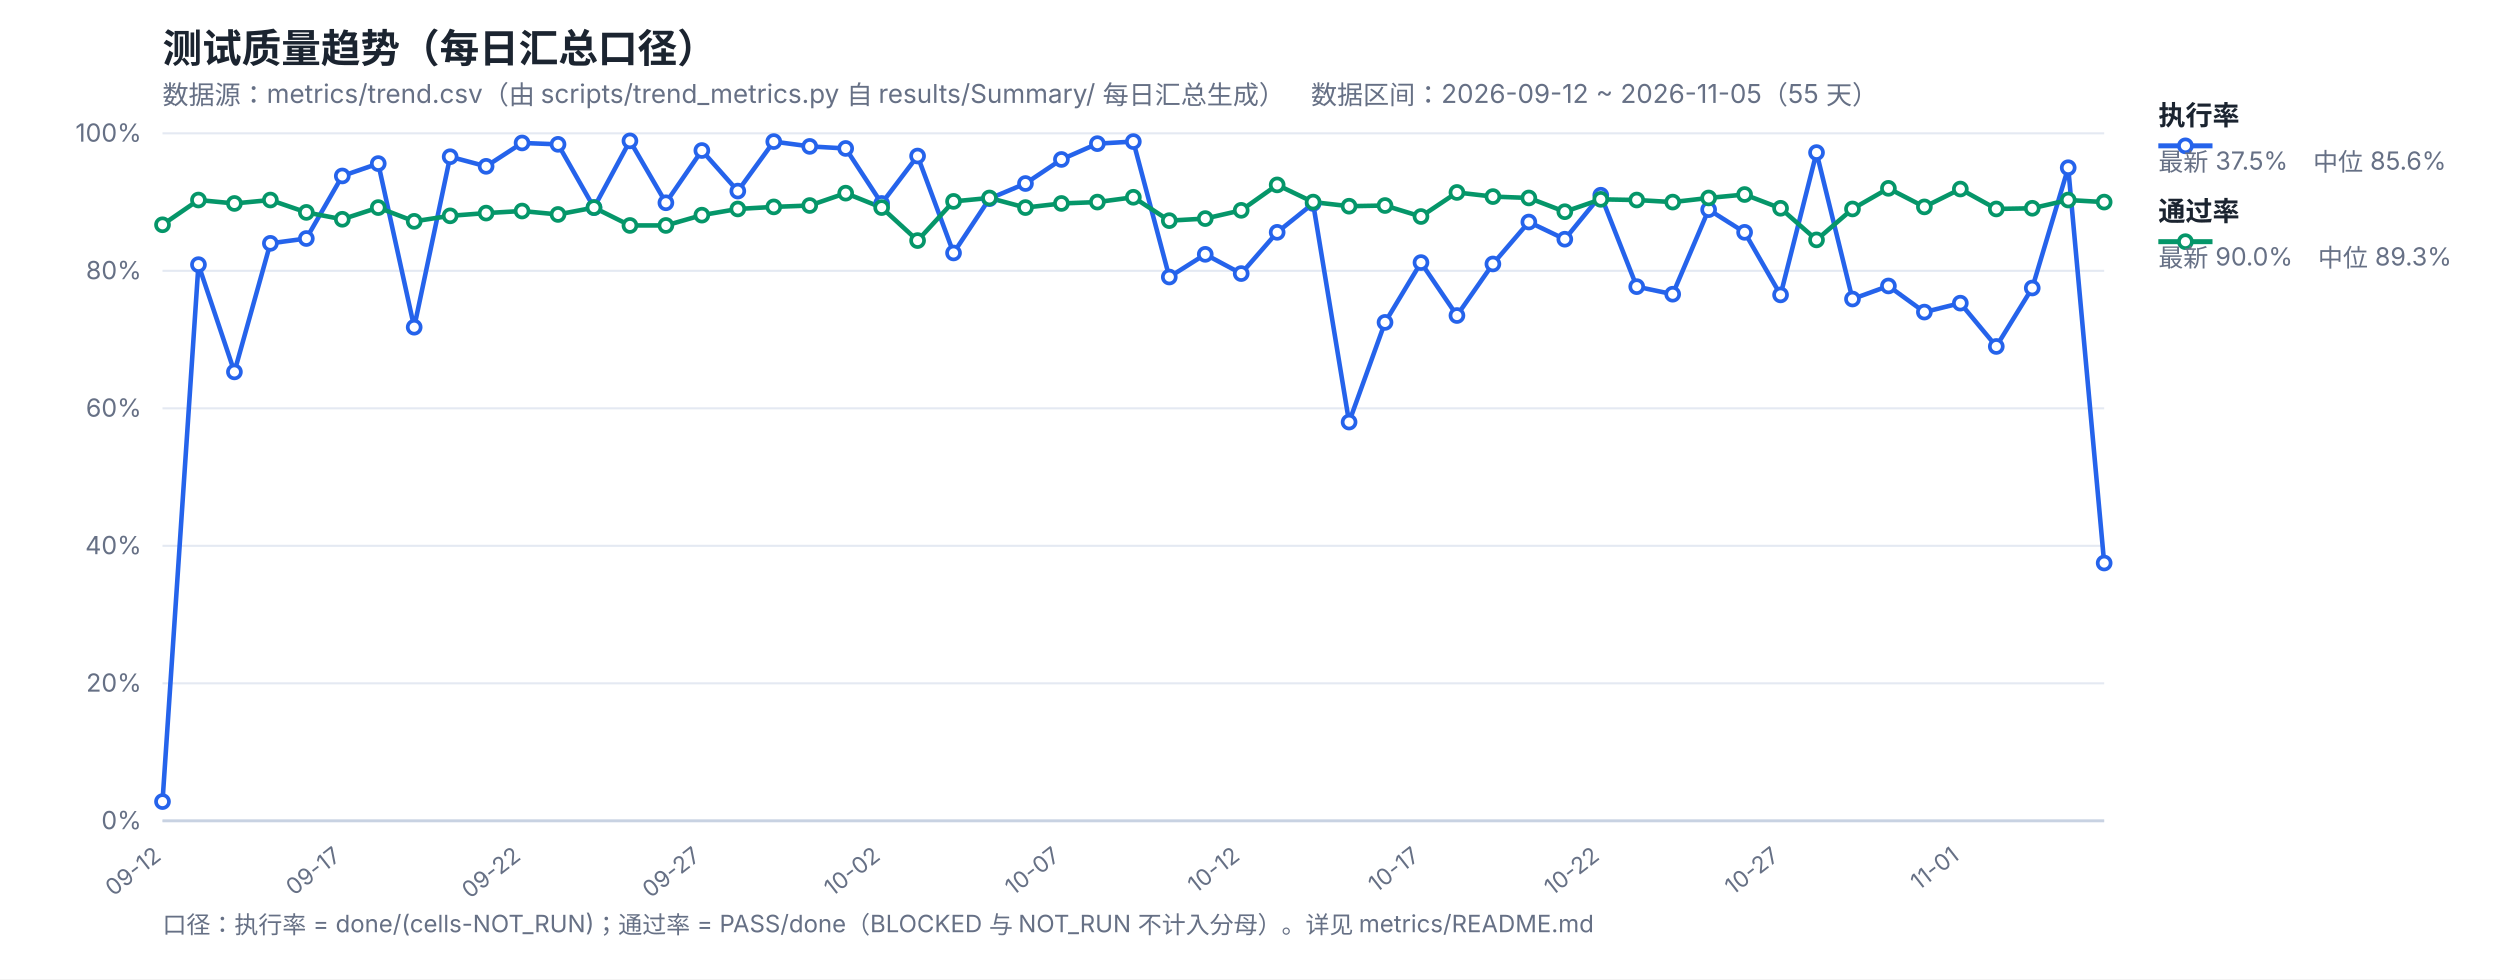
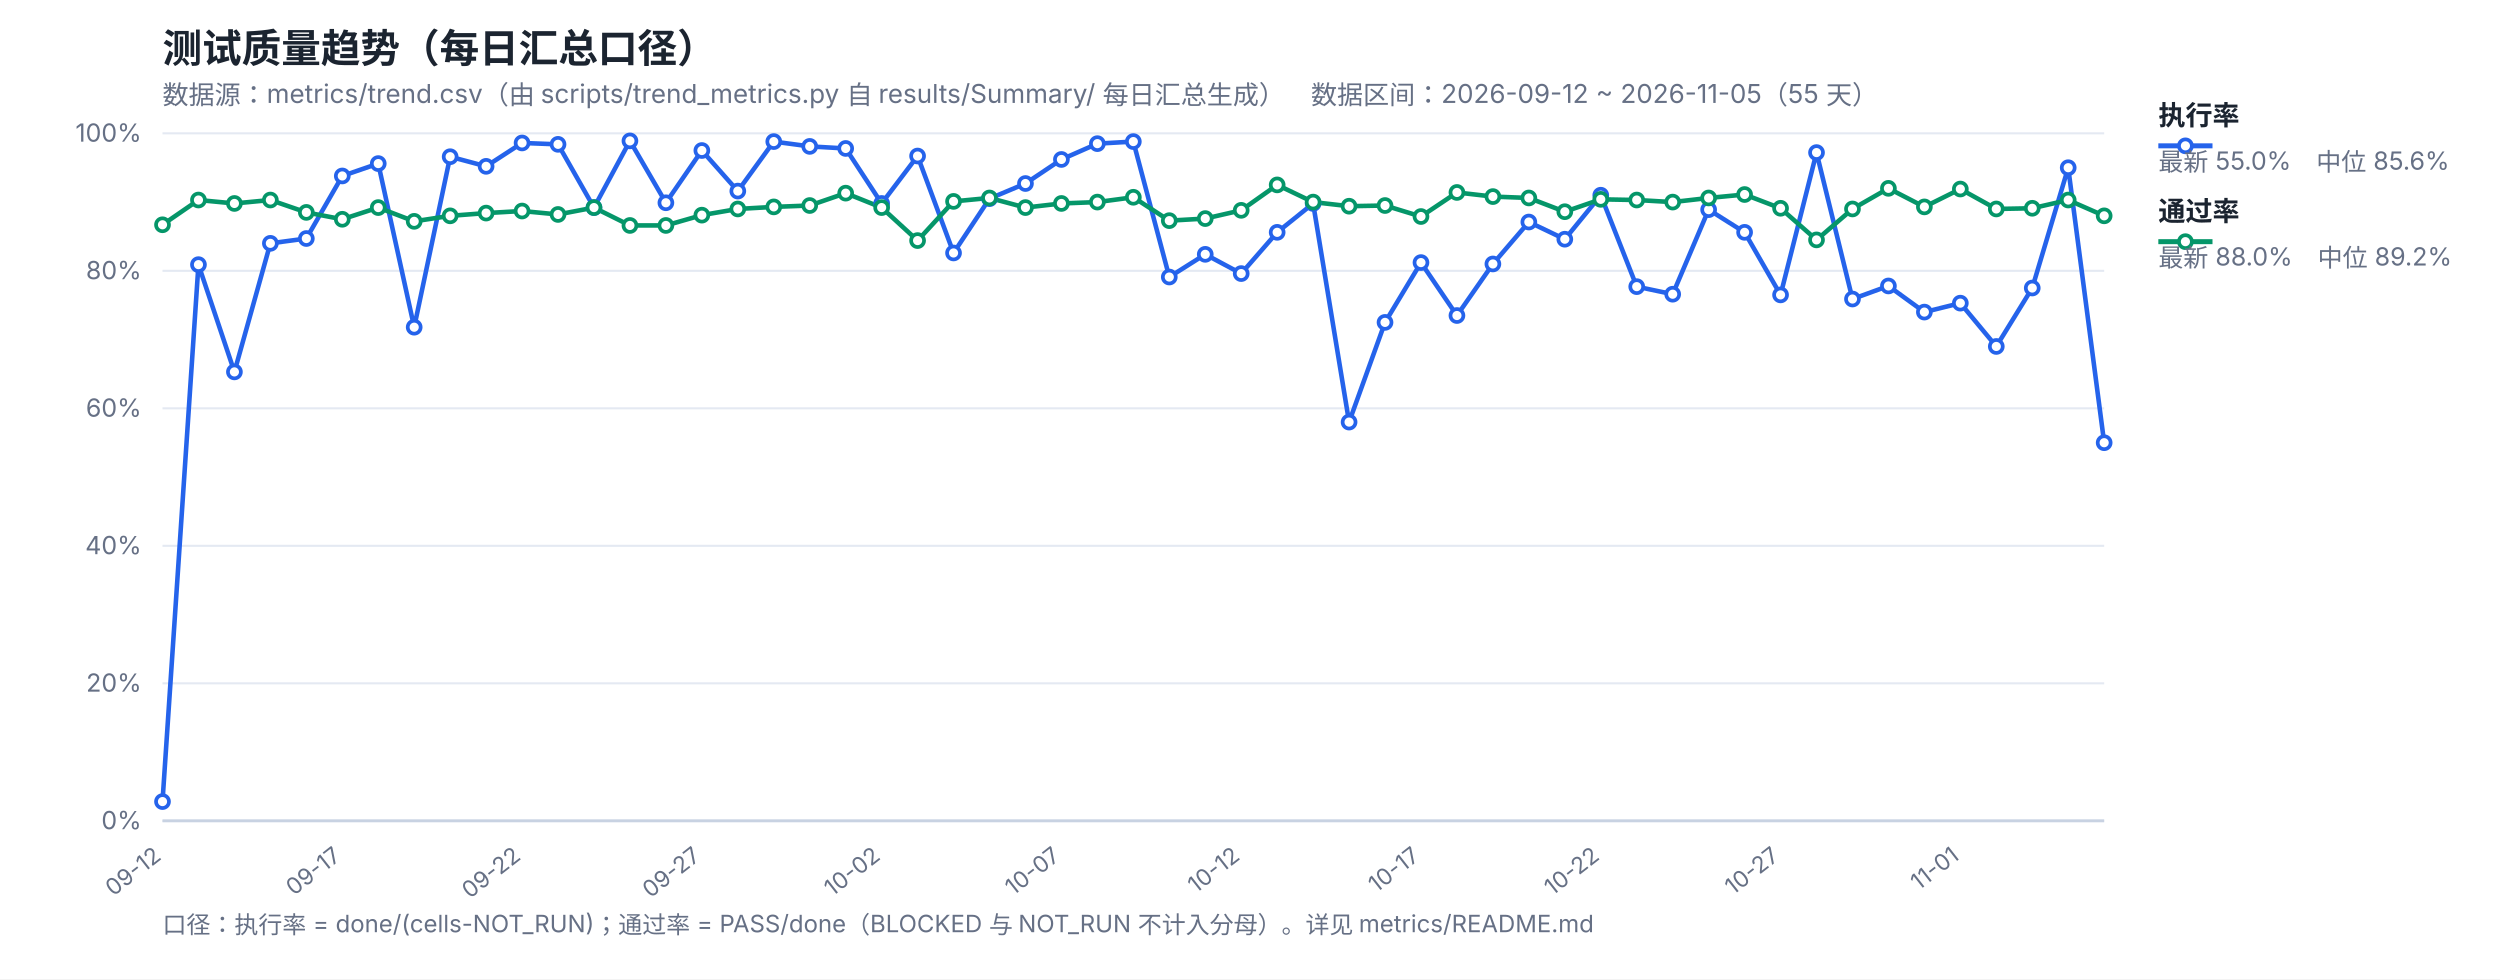
<svg xmlns="http://www.w3.org/2000/svg" width="1200" height="470" viewBox="0 0 1200 470" font-family="-apple-system,Segoe UI,Microsoft YaHei,sans-serif">
  <rect width="1200" height="470" fill="#ffffff" />
  <text x="78" y="30" font-size="19" font-weight="700" fill="#1b2430">测试质量趋势（每日汇总口径）</text>
  <text x="78" y="50" font-size="12.5" fill="#667085">数据源：metrics/trend.csv（由 scripts/trend_metrics.py 自 results/Summary/ 每日汇总生成）　数据区间：2026-09-12 ~ 2026-11-05（55 天）</text>
  <line x1="78" y1="394.0" x2="1010" y2="394.0" stroke="#e4e9f2" stroke-width="1" />
  <text x="68" y="398.0" font-size="12" fill="#667085" text-anchor="end">0%</text>
  <line x1="78" y1="328.0" x2="1010" y2="328.0" stroke="#e4e9f2" stroke-width="1" />
  <text x="68" y="332.0" font-size="12" fill="#667085" text-anchor="end">20%</text>
  <line x1="78" y1="262.0" x2="1010" y2="262.0" stroke="#e4e9f2" stroke-width="1" />
  <text x="68" y="266.0" font-size="12" fill="#667085" text-anchor="end">40%</text>
  <line x1="78" y1="196.0" x2="1010" y2="196.0" stroke="#e4e9f2" stroke-width="1" />
  <text x="68" y="200.0" font-size="12" fill="#667085" text-anchor="end">60%</text>
  <line x1="78" y1="130.0" x2="1010" y2="130.0" stroke="#e4e9f2" stroke-width="1" />
  <text x="68" y="134.0" font-size="12" fill="#667085" text-anchor="end">80%</text>
  <line x1="78" y1="64.0" x2="1010" y2="64.0" stroke="#e4e9f2" stroke-width="1" />
  <text x="68" y="68.0" font-size="12" fill="#667085" text-anchor="end">100%</text>
  <text x="78.0" y="412" font-size="11" fill="#667085" text-anchor="end" transform="rotate(-38 78.0 412)">09-12</text>
  <text x="164.3" y="412" font-size="11" fill="#667085" text-anchor="end" transform="rotate(-38 164.3 412)">09-17</text>
  <text x="250.59" y="412" font-size="11" fill="#667085" text-anchor="end" transform="rotate(-38 250.59 412)">09-22</text>
  <text x="336.89" y="412" font-size="11" fill="#667085" text-anchor="end" transform="rotate(-38 336.89 412)">09-27</text>
  <text x="423.19" y="412" font-size="11" fill="#667085" text-anchor="end" transform="rotate(-38 423.19 412)">10-02</text>
  <text x="509.48" y="412" font-size="11" fill="#667085" text-anchor="end" transform="rotate(-38 509.48 412)">10-07</text>
  <text x="595.78" y="412" font-size="11" fill="#667085" text-anchor="end" transform="rotate(-38 595.78 412)">10-12</text>
  <text x="682.07" y="412" font-size="11" fill="#667085" text-anchor="end" transform="rotate(-38 682.07 412)">10-17</text>
  <text x="768.37" y="412" font-size="11" fill="#667085" text-anchor="end" transform="rotate(-38 768.37 412)">10-22</text>
  <text x="854.67" y="412" font-size="11" fill="#667085" text-anchor="end" transform="rotate(-38 854.67 412)">10-27</text>
  <text x="940.96" y="412" font-size="11" fill="#667085" text-anchor="end" transform="rotate(-38 940.96 412)">11-01</text>
  <line x1="78" y1="394" x2="1010" y2="394" stroke="#c8d2e2" stroke-width="1.4" />
-   <polyline fill="none" stroke="#2563eb" stroke-width="2.2" stroke-linejoin="round" points="78.0,384.76 95.26,127.03 112.52,178.51 129.78,116.8 147.04,114.49 164.3,84.46 181.56,78.52 198.81,157.06 216.07,75.22 233.33,79.84 250.59,68.62 267.85,69.28 285.11,99.64 302.37,67.63 319.63,97.33 336.89,72.25 354.15,91.72 371.41,67.96 388.67,70.27 405.93,71.26 423.19,97.66 440.44,74.89 457.7,121.42 474.96,95.35 492.22,88.09 509.48,76.54 526.74,68.95 544.0,67.96 561.26,132.97 578.52,122.08 595.78,131.32 613.04,111.52 630.3,97.66 647.56,202.6 664.81,154.75 682.07,126.04 699.33,151.45 716.59,126.7 733.85,106.57 751.11,114.82 768.37,93.7 785.63,137.59 802.89,141.22 820.15,100.63 837.41,111.52 854.67,141.55 871.93,73.24 889.19,143.53 906.44,137.26 923.7,149.8 940.96,145.51 958.22,166.3 975.48,138.25 992.74,80.5 1010.0,270.25" />
-   <polyline fill="none" stroke="#059669" stroke-width="2.2" stroke-linejoin="round" points="78.0,107.89 95.26,96.01 112.52,97.66 129.78,96.01 147.04,101.95 164.3,105.25 181.56,99.64 198.81,106.24 216.07,103.6 233.33,102.28 250.59,101.29 267.85,102.94 285.11,99.64 302.37,108.22 319.63,108.22 336.89,103.27 354.15,100.3 371.41,99.31 388.67,98.65 405.93,92.71 423.19,99.64 440.44,115.48 457.7,96.67 474.96,95.02 492.22,99.64 509.48,97.66 526.74,97.0 544.0,94.69 561.26,105.91 578.52,104.92 595.78,100.96 613.04,88.75 630.3,97.0 647.56,98.98 664.81,98.65 682.07,103.93 699.33,92.38 716.59,94.36 733.85,95.02 751.11,101.62 768.37,95.68 785.63,96.01 802.89,97.0 820.15,95.02 837.41,93.37 854.67,99.97 871.93,115.15 889.19,100.3 906.44,90.4 923.7,99.31 940.96,90.73 958.22,100.3 975.48,99.97 992.74,96.01 1010.0,97.0" />
+   <polyline fill="none" stroke="#2563eb" stroke-width="2.2" stroke-linejoin="round" points="78.0,384.76 95.26,127.03 112.52,178.51 129.78,116.8 147.04,114.49 164.3,84.46 181.56,78.52 198.81,157.06 216.07,75.22 233.33,79.84 250.59,68.62 267.85,69.28 285.11,99.64 302.37,67.63 319.63,97.33 336.89,72.25 354.15,91.72 371.41,67.96 388.67,70.27 405.93,71.26 423.19,97.66 440.44,74.89 457.7,121.42 474.96,95.35 492.22,88.09 509.48,76.54 526.74,68.95 544.0,67.96 561.26,132.97 578.52,122.08 595.78,131.32 613.04,111.52 630.3,97.66 647.56,202.6 664.81,154.75 682.07,126.04 699.33,151.45 716.59,126.7 733.85,106.57 751.11,114.82 768.37,93.7 785.63,137.59 802.89,141.22 820.15,100.63 837.41,111.52 854.67,141.55 871.93,73.24 889.19,143.53 906.44,137.26 923.7,149.8 940.96,145.51 958.22,166.3 975.48,138.25 992.74,80.5 1010.0,212.5" />
+   <polyline fill="none" stroke="#059669" stroke-width="2.2" stroke-linejoin="round" points="78.0,107.89 95.26,96.01 112.52,97.66 129.78,96.01 147.04,101.95 164.3,105.25 181.56,99.64 198.81,106.24 216.07,103.6 233.33,102.28 250.59,101.29 267.85,102.94 285.11,99.64 302.37,108.22 319.63,108.22 336.89,103.27 354.15,100.3 371.41,99.31 388.67,98.65 405.93,92.71 423.19,99.64 440.44,115.48 457.7,96.67 474.96,95.02 492.22,99.64 509.48,97.66 526.74,97.0 544.0,94.69 561.26,105.91 578.52,104.92 595.78,100.96 613.04,88.75 630.3,97.0 647.56,98.98 664.81,98.65 682.07,103.93 699.33,92.38 716.59,94.36 733.85,95.02 751.11,101.62 768.37,95.68 785.63,96.01 802.89,97.0 820.15,95.02 837.41,93.37 854.67,99.97 871.93,115.15 889.19,100.3 906.44,90.4 923.7,99.31 940.96,90.73 958.22,100.3 975.48,99.97 992.74,96.01 1010.0,103.6" />
  <circle cx="78.0" cy="384.76" r="3.1" fill="#fff" stroke="#2563eb" stroke-width="1.8" />
  <circle cx="95.26" cy="127.03" r="3.1" fill="#fff" stroke="#2563eb" stroke-width="1.8" />
  <circle cx="112.52" cy="178.51" r="3.1" fill="#fff" stroke="#2563eb" stroke-width="1.8" />
  <circle cx="129.78" cy="116.8" r="3.1" fill="#fff" stroke="#2563eb" stroke-width="1.8" />
  <circle cx="147.04" cy="114.49" r="3.1" fill="#fff" stroke="#2563eb" stroke-width="1.8" />
  <circle cx="164.3" cy="84.46" r="3.1" fill="#fff" stroke="#2563eb" stroke-width="1.8" />
  <circle cx="181.56" cy="78.52" r="3.1" fill="#fff" stroke="#2563eb" stroke-width="1.8" />
  <circle cx="198.81" cy="157.06" r="3.1" fill="#fff" stroke="#2563eb" stroke-width="1.8" />
  <circle cx="216.07" cy="75.22" r="3.1" fill="#fff" stroke="#2563eb" stroke-width="1.8" />
  <circle cx="233.33" cy="79.84" r="3.1" fill="#fff" stroke="#2563eb" stroke-width="1.8" />
  <circle cx="250.59" cy="68.62" r="3.1" fill="#fff" stroke="#2563eb" stroke-width="1.8" />
  <circle cx="267.85" cy="69.28" r="3.1" fill="#fff" stroke="#2563eb" stroke-width="1.8" />
  <circle cx="285.11" cy="99.64" r="3.1" fill="#fff" stroke="#2563eb" stroke-width="1.8" />
  <circle cx="302.37" cy="67.63" r="3.1" fill="#fff" stroke="#2563eb" stroke-width="1.8" />
  <circle cx="319.63" cy="97.33" r="3.1" fill="#fff" stroke="#2563eb" stroke-width="1.8" />
  <circle cx="336.89" cy="72.25" r="3.1" fill="#fff" stroke="#2563eb" stroke-width="1.8" />
  <circle cx="354.15" cy="91.72" r="3.1" fill="#fff" stroke="#2563eb" stroke-width="1.8" />
  <circle cx="371.41" cy="67.96" r="3.1" fill="#fff" stroke="#2563eb" stroke-width="1.8" />
  <circle cx="388.67" cy="70.27" r="3.1" fill="#fff" stroke="#2563eb" stroke-width="1.8" />
  <circle cx="405.93" cy="71.26" r="3.1" fill="#fff" stroke="#2563eb" stroke-width="1.8" />
  <circle cx="423.19" cy="97.66" r="3.1" fill="#fff" stroke="#2563eb" stroke-width="1.8" />
  <circle cx="440.44" cy="74.89" r="3.1" fill="#fff" stroke="#2563eb" stroke-width="1.8" />
  <circle cx="457.7" cy="121.42" r="3.1" fill="#fff" stroke="#2563eb" stroke-width="1.8" />
  <circle cx="474.96" cy="95.35" r="3.1" fill="#fff" stroke="#2563eb" stroke-width="1.8" />
  <circle cx="492.22" cy="88.09" r="3.1" fill="#fff" stroke="#2563eb" stroke-width="1.8" />
  <circle cx="509.48" cy="76.54" r="3.1" fill="#fff" stroke="#2563eb" stroke-width="1.8" />
  <circle cx="526.74" cy="68.95" r="3.1" fill="#fff" stroke="#2563eb" stroke-width="1.8" />
  <circle cx="544.0" cy="67.96" r="3.1" fill="#fff" stroke="#2563eb" stroke-width="1.8" />
  <circle cx="561.26" cy="132.97" r="3.1" fill="#fff" stroke="#2563eb" stroke-width="1.8" />
  <circle cx="578.52" cy="122.08" r="3.1" fill="#fff" stroke="#2563eb" stroke-width="1.8" />
  <circle cx="595.78" cy="131.32" r="3.1" fill="#fff" stroke="#2563eb" stroke-width="1.8" />
  <circle cx="613.04" cy="111.52" r="3.1" fill="#fff" stroke="#2563eb" stroke-width="1.8" />
  <circle cx="630.3" cy="97.66" r="3.1" fill="#fff" stroke="#2563eb" stroke-width="1.8" />
  <circle cx="647.56" cy="202.6" r="3.1" fill="#fff" stroke="#2563eb" stroke-width="1.8" />
  <circle cx="664.81" cy="154.75" r="3.1" fill="#fff" stroke="#2563eb" stroke-width="1.8" />
  <circle cx="682.07" cy="126.04" r="3.1" fill="#fff" stroke="#2563eb" stroke-width="1.8" />
  <circle cx="699.33" cy="151.45" r="3.1" fill="#fff" stroke="#2563eb" stroke-width="1.8" />
  <circle cx="716.59" cy="126.7" r="3.1" fill="#fff" stroke="#2563eb" stroke-width="1.8" />
  <circle cx="733.85" cy="106.57" r="3.1" fill="#fff" stroke="#2563eb" stroke-width="1.8" />
  <circle cx="751.11" cy="114.82" r="3.1" fill="#fff" stroke="#2563eb" stroke-width="1.8" />
  <circle cx="768.37" cy="93.7" r="3.1" fill="#fff" stroke="#2563eb" stroke-width="1.8" />
  <circle cx="785.63" cy="137.59" r="3.1" fill="#fff" stroke="#2563eb" stroke-width="1.8" />
  <circle cx="802.89" cy="141.22" r="3.1" fill="#fff" stroke="#2563eb" stroke-width="1.8" />
  <circle cx="820.15" cy="100.63" r="3.1" fill="#fff" stroke="#2563eb" stroke-width="1.8" />
  <circle cx="837.41" cy="111.52" r="3.1" fill="#fff" stroke="#2563eb" stroke-width="1.8" />
  <circle cx="854.67" cy="141.55" r="3.1" fill="#fff" stroke="#2563eb" stroke-width="1.8" />
  <circle cx="871.93" cy="73.24" r="3.1" fill="#fff" stroke="#2563eb" stroke-width="1.8" />
  <circle cx="889.19" cy="143.53" r="3.1" fill="#fff" stroke="#2563eb" stroke-width="1.8" />
  <circle cx="906.44" cy="137.26" r="3.1" fill="#fff" stroke="#2563eb" stroke-width="1.8" />
  <circle cx="923.7" cy="149.8" r="3.1" fill="#fff" stroke="#2563eb" stroke-width="1.8" />
  <circle cx="940.96" cy="145.51" r="3.1" fill="#fff" stroke="#2563eb" stroke-width="1.8" />
  <circle cx="958.22" cy="166.3" r="3.1" fill="#fff" stroke="#2563eb" stroke-width="1.8" />
  <circle cx="975.48" cy="138.25" r="3.1" fill="#fff" stroke="#2563eb" stroke-width="1.8" />
  <circle cx="992.74" cy="80.5" r="3.1" fill="#fff" stroke="#2563eb" stroke-width="1.8" />
-   <circle cx="1010.0" cy="270.25" r="3.1" fill="#fff" stroke="#2563eb" stroke-width="1.8" />
+   <circle cx="1010.0" cy="212.5" r="3.1" fill="#fff" stroke="#2563eb" stroke-width="1.8" />
  <circle cx="78.0" cy="107.89" r="3.1" fill="#fff" stroke="#059669" stroke-width="1.8" />
  <circle cx="95.26" cy="96.01" r="3.1" fill="#fff" stroke="#059669" stroke-width="1.8" />
  <circle cx="112.52" cy="97.66" r="3.1" fill="#fff" stroke="#059669" stroke-width="1.8" />
  <circle cx="129.78" cy="96.01" r="3.1" fill="#fff" stroke="#059669" stroke-width="1.8" />
  <circle cx="147.04" cy="101.95" r="3.1" fill="#fff" stroke="#059669" stroke-width="1.8" />
  <circle cx="164.3" cy="105.25" r="3.1" fill="#fff" stroke="#059669" stroke-width="1.8" />
  <circle cx="181.56" cy="99.64" r="3.1" fill="#fff" stroke="#059669" stroke-width="1.8" />
  <circle cx="198.81" cy="106.24" r="3.1" fill="#fff" stroke="#059669" stroke-width="1.8" />
  <circle cx="216.07" cy="103.6" r="3.1" fill="#fff" stroke="#059669" stroke-width="1.8" />
  <circle cx="233.33" cy="102.28" r="3.1" fill="#fff" stroke="#059669" stroke-width="1.8" />
  <circle cx="250.59" cy="101.29" r="3.1" fill="#fff" stroke="#059669" stroke-width="1.8" />
  <circle cx="267.85" cy="102.94" r="3.1" fill="#fff" stroke="#059669" stroke-width="1.8" />
  <circle cx="285.11" cy="99.64" r="3.1" fill="#fff" stroke="#059669" stroke-width="1.8" />
  <circle cx="302.37" cy="108.22" r="3.1" fill="#fff" stroke="#059669" stroke-width="1.8" />
  <circle cx="319.63" cy="108.22" r="3.1" fill="#fff" stroke="#059669" stroke-width="1.8" />
  <circle cx="336.89" cy="103.27" r="3.1" fill="#fff" stroke="#059669" stroke-width="1.8" />
  <circle cx="354.15" cy="100.3" r="3.1" fill="#fff" stroke="#059669" stroke-width="1.8" />
  <circle cx="371.41" cy="99.31" r="3.1" fill="#fff" stroke="#059669" stroke-width="1.8" />
  <circle cx="388.67" cy="98.65" r="3.1" fill="#fff" stroke="#059669" stroke-width="1.8" />
  <circle cx="405.93" cy="92.71" r="3.1" fill="#fff" stroke="#059669" stroke-width="1.8" />
  <circle cx="423.19" cy="99.64" r="3.1" fill="#fff" stroke="#059669" stroke-width="1.8" />
  <circle cx="440.44" cy="115.48" r="3.1" fill="#fff" stroke="#059669" stroke-width="1.8" />
  <circle cx="457.7" cy="96.67" r="3.1" fill="#fff" stroke="#059669" stroke-width="1.8" />
  <circle cx="474.96" cy="95.02" r="3.1" fill="#fff" stroke="#059669" stroke-width="1.8" />
  <circle cx="492.22" cy="99.64" r="3.1" fill="#fff" stroke="#059669" stroke-width="1.8" />
  <circle cx="509.48" cy="97.66" r="3.1" fill="#fff" stroke="#059669" stroke-width="1.8" />
  <circle cx="526.74" cy="97.0" r="3.1" fill="#fff" stroke="#059669" stroke-width="1.8" />
  <circle cx="544.0" cy="94.69" r="3.1" fill="#fff" stroke="#059669" stroke-width="1.8" />
  <circle cx="561.26" cy="105.91" r="3.1" fill="#fff" stroke="#059669" stroke-width="1.8" />
  <circle cx="578.52" cy="104.92" r="3.1" fill="#fff" stroke="#059669" stroke-width="1.8" />
  <circle cx="595.78" cy="100.96" r="3.1" fill="#fff" stroke="#059669" stroke-width="1.8" />
  <circle cx="613.04" cy="88.75" r="3.1" fill="#fff" stroke="#059669" stroke-width="1.8" />
  <circle cx="630.3" cy="97.0" r="3.1" fill="#fff" stroke="#059669" stroke-width="1.8" />
  <circle cx="647.56" cy="98.98" r="3.1" fill="#fff" stroke="#059669" stroke-width="1.8" />
  <circle cx="664.81" cy="98.65" r="3.1" fill="#fff" stroke="#059669" stroke-width="1.8" />
  <circle cx="682.07" cy="103.93" r="3.1" fill="#fff" stroke="#059669" stroke-width="1.8" />
  <circle cx="699.33" cy="92.38" r="3.1" fill="#fff" stroke="#059669" stroke-width="1.8" />
  <circle cx="716.59" cy="94.36" r="3.1" fill="#fff" stroke="#059669" stroke-width="1.8" />
  <circle cx="733.85" cy="95.02" r="3.1" fill="#fff" stroke="#059669" stroke-width="1.8" />
  <circle cx="751.11" cy="101.62" r="3.1" fill="#fff" stroke="#059669" stroke-width="1.8" />
  <circle cx="768.37" cy="95.68" r="3.1" fill="#fff" stroke="#059669" stroke-width="1.8" />
  <circle cx="785.63" cy="96.01" r="3.1" fill="#fff" stroke="#059669" stroke-width="1.8" />
  <circle cx="802.89" cy="97.0" r="3.1" fill="#fff" stroke="#059669" stroke-width="1.8" />
  <circle cx="820.15" cy="95.02" r="3.1" fill="#fff" stroke="#059669" stroke-width="1.8" />
  <circle cx="837.41" cy="93.37" r="3.1" fill="#fff" stroke="#059669" stroke-width="1.8" />
  <circle cx="854.67" cy="99.97" r="3.1" fill="#fff" stroke="#059669" stroke-width="1.8" />
  <circle cx="871.93" cy="115.15" r="3.1" fill="#fff" stroke="#059669" stroke-width="1.8" />
  <circle cx="889.19" cy="100.3" r="3.1" fill="#fff" stroke="#059669" stroke-width="1.8" />
  <circle cx="906.44" cy="90.4" r="3.1" fill="#fff" stroke="#059669" stroke-width="1.8" />
  <circle cx="923.7" cy="99.31" r="3.1" fill="#fff" stroke="#059669" stroke-width="1.8" />
  <circle cx="940.96" cy="90.73" r="3.1" fill="#fff" stroke="#059669" stroke-width="1.8" />
  <circle cx="958.22" cy="100.3" r="3.1" fill="#fff" stroke="#059669" stroke-width="1.8" />
  <circle cx="975.48" cy="99.97" r="3.1" fill="#fff" stroke="#059669" stroke-width="1.8" />
  <circle cx="992.74" cy="96.01" r="3.1" fill="#fff" stroke="#059669" stroke-width="1.8" />
-   <circle cx="1010.0" cy="97.0" r="3.1" fill="#fff" stroke="#059669" stroke-width="1.8" />
+   <circle cx="1010.0" cy="103.6" r="3.1" fill="#fff" stroke="#059669" stroke-width="1.8" />
  <line x1="1036" y1="70" x2="1062" y2="70" stroke="#2563eb" stroke-width="2.4" />
  <circle cx="1049" cy="70" r="3.1" fill="#fff" stroke="#2563eb" stroke-width="1.8" />
  <text x="1036" y="60" font-size="13" font-weight="600" fill="#1b2430">执行率</text>
-   <text x="1036" y="82" font-size="12" fill="#667085">最新 37.5%　中位 85.6%</text>
+   <text x="1036" y="82" font-size="12" fill="#667085">最新 55.0%　中位 85.6%</text>
  <line x1="1036" y1="116" x2="1062" y2="116" stroke="#059669" stroke-width="2.4" />
  <circle cx="1049" cy="116" r="3.1" fill="#fff" stroke="#059669" stroke-width="1.8" />
  <text x="1036" y="106" font-size="13" font-weight="600" fill="#1b2430">通过率</text>
-   <text x="1036" y="128" font-size="12" fill="#667085">最新 90.0%　中位 89.3%</text>
+   <text x="1036" y="128" font-size="12" fill="#667085">最新 88.0%　中位 89.2%</text>
  <text x="78" y="448" font-size="11.5" fill="#667085">口径：执行率 = done/(cells-NOT_RUN)；通过率 = PASS/done（BLOCKED 与 NOT_RUN 不计入分母）。详见 metrics/README.md</text>
</svg>
